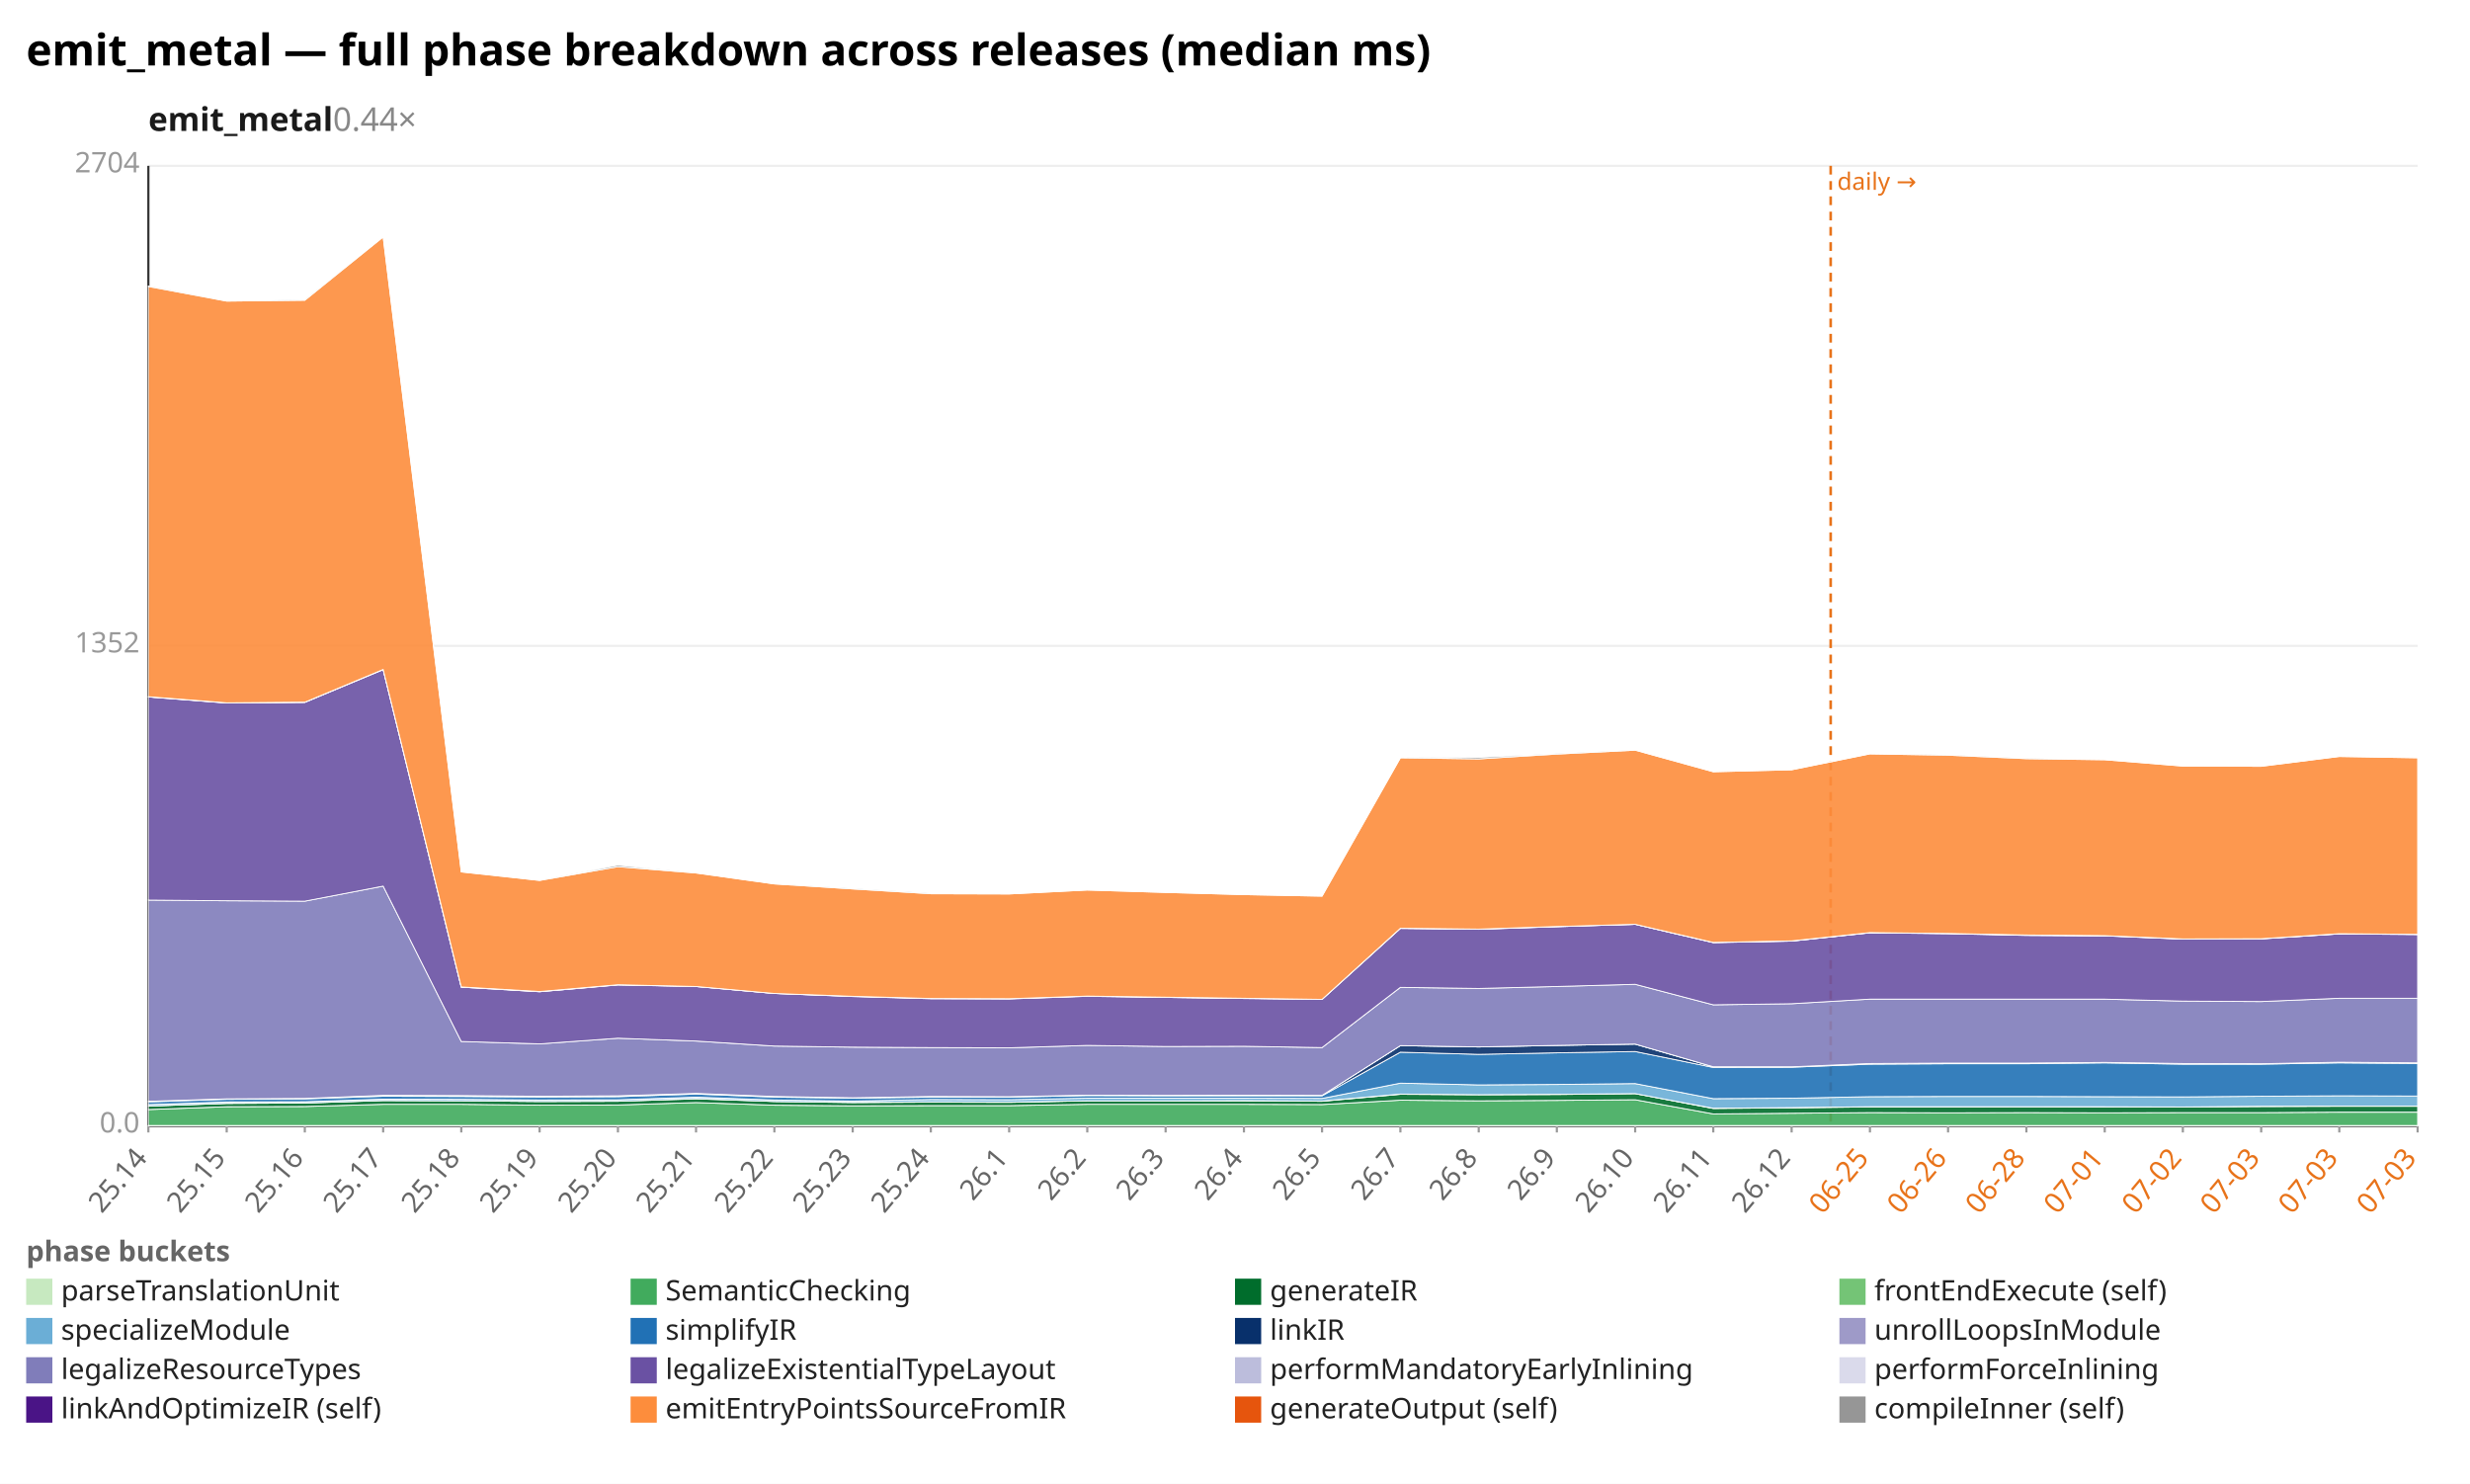
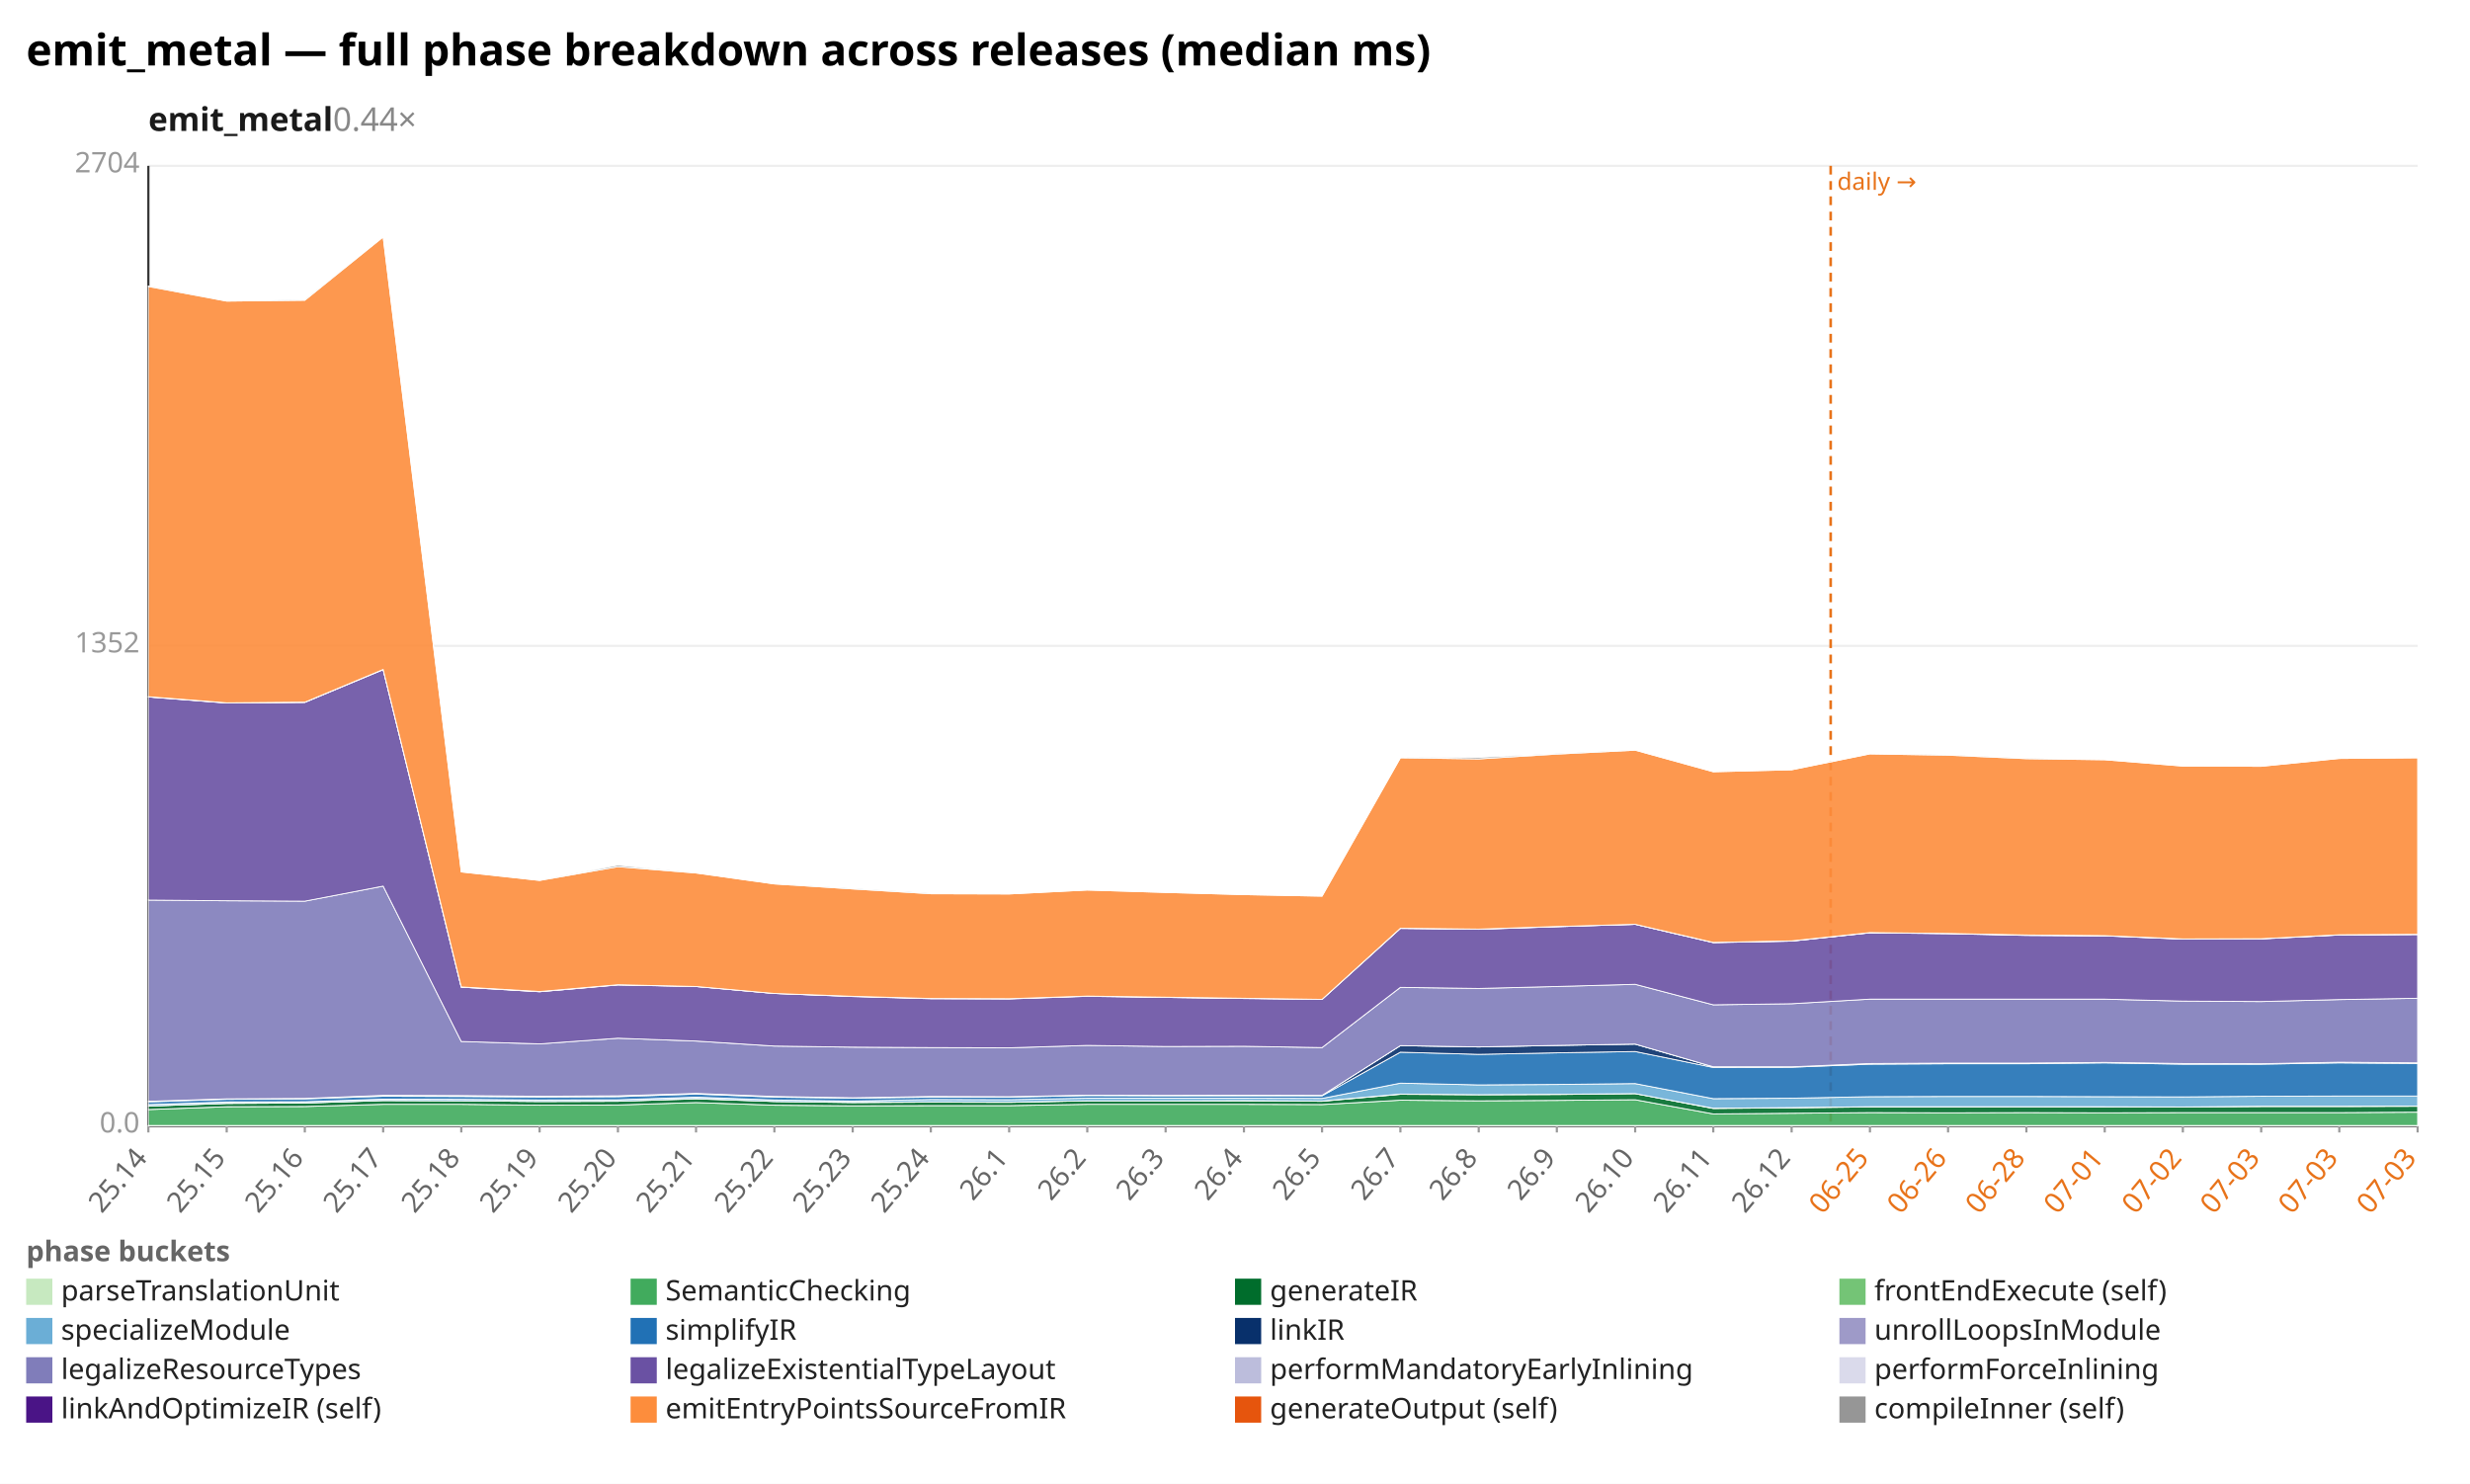
<svg xmlns="http://www.w3.org/2000/svg" width="1132" height="680" viewBox="0 0 1132 680" preserveAspectRatio="xMidYMid meet" font-family="sans-serif" font-size="13">
  <rect width="1132" height="680" fill="white" />
  <text x="12" y="30" font-size="20" font-weight="bold">emit_metal — full phase breakdown across releases (median ms)</text>
  <text x="68" y="60" font-size="15" font-weight="600" fill="#1a1a1a">emit_metal<tspan fill="#888" font-weight="400" text-decoration="none">  0.44×</tspan>
  </text>
  <line x1="68.0" y1="516.0" x2="1108.0" y2="516.0" stroke="#eee" />
  <text x="64.0" y="519.0" text-anchor="end" fill="#999">0.0</text>
  <line x1="68.0" y1="296.0" x2="1108.0" y2="296.0" stroke="#eee" />
  <text x="64.0" y="299.0" text-anchor="end" fill="#999">1352</text>
  <line x1="68.0" y1="76.0" x2="1108.0" y2="76.0" stroke="#eee" />
  <text x="64.0" y="79.0" text-anchor="end" fill="#999">2704</text>
  <line x1="68.0" y1="76.0" x2="68.0" y2="516.0" stroke="#333" />
  <line x1="68.0" y1="516.0" x2="1108.0" y2="516.0" stroke="#333" />
  <line x1="839.0" y1="76.0" x2="839.0" y2="516.0" stroke="#e8731a" stroke-width="1.2" stroke-dasharray="4 3" />
  <text x="842.0" y="87.0" fill="#e8731a" font-size="11">daily →</text>
  <line x1="68.0" y1="516.0" x2="68.0" y2="519.0" stroke="#999" />
  <text x="68.0" y="531.0" text-anchor="end" fill="#666" transform="rotate(-50 68.0 531.0)">25.14</text>
  <line x1="103.9" y1="516.0" x2="103.9" y2="519.0" stroke="#999" />
  <text x="103.9" y="531.0" text-anchor="end" fill="#666" transform="rotate(-50 103.9 531.0)">25.15</text>
  <line x1="139.7" y1="516.0" x2="139.7" y2="519.0" stroke="#999" />
  <text x="139.7" y="531.0" text-anchor="end" fill="#666" transform="rotate(-50 139.7 531.0)">25.16</text>
  <line x1="175.6" y1="516.0" x2="175.6" y2="519.0" stroke="#999" />
  <text x="175.6" y="531.0" text-anchor="end" fill="#666" transform="rotate(-50 175.6 531.0)">25.17</text>
  <line x1="211.4" y1="516.0" x2="211.4" y2="519.0" stroke="#999" />
  <text x="211.4" y="531.0" text-anchor="end" fill="#666" transform="rotate(-50 211.4 531.0)">25.18</text>
  <line x1="247.3" y1="516.0" x2="247.3" y2="519.0" stroke="#999" />
  <text x="247.3" y="531.0" text-anchor="end" fill="#666" transform="rotate(-50 247.3 531.0)">25.19</text>
  <line x1="283.2" y1="516.0" x2="283.2" y2="519.0" stroke="#999" />
  <text x="283.2" y="531.0" text-anchor="end" fill="#666" transform="rotate(-50 283.2 531.0)">25.20</text>
  <line x1="319.0" y1="516.0" x2="319.0" y2="519.0" stroke="#999" />
  <text x="319.0" y="531.0" text-anchor="end" fill="#666" transform="rotate(-50 319.0 531.0)">25.21</text>
  <line x1="354.9" y1="516.0" x2="354.9" y2="519.0" stroke="#999" />
  <text x="354.9" y="531.0" text-anchor="end" fill="#666" transform="rotate(-50 354.9 531.0)">25.22</text>
  <line x1="390.8" y1="516.0" x2="390.8" y2="519.0" stroke="#999" />
  <text x="390.8" y="531.0" text-anchor="end" fill="#666" transform="rotate(-50 390.8 531.0)">25.23</text>
  <line x1="426.6" y1="516.0" x2="426.6" y2="519.0" stroke="#999" />
  <text x="426.6" y="531.0" text-anchor="end" fill="#666" transform="rotate(-50 426.6 531.0)">25.24</text>
  <line x1="462.5" y1="516.0" x2="462.5" y2="519.0" stroke="#999" />
  <text x="462.5" y="531.0" text-anchor="end" fill="#666" transform="rotate(-50 462.5 531.0)">26.1</text>
  <line x1="498.3" y1="516.0" x2="498.3" y2="519.0" stroke="#999" />
  <text x="498.3" y="531.0" text-anchor="end" fill="#666" transform="rotate(-50 498.3 531.0)">26.2</text>
  <line x1="534.2" y1="516.0" x2="534.2" y2="519.0" stroke="#999" />
  <text x="534.2" y="531.0" text-anchor="end" fill="#666" transform="rotate(-50 534.2 531.0)">26.3</text>
  <line x1="570.1" y1="516.0" x2="570.1" y2="519.0" stroke="#999" />
  <text x="570.1" y="531.0" text-anchor="end" fill="#666" transform="rotate(-50 570.1 531.0)">26.4</text>
  <line x1="605.9" y1="516.0" x2="605.9" y2="519.0" stroke="#999" />
  <text x="605.9" y="531.0" text-anchor="end" fill="#666" transform="rotate(-50 605.9 531.0)">26.5</text>
  <line x1="641.8" y1="516.0" x2="641.8" y2="519.0" stroke="#999" />
  <text x="641.8" y="531.0" text-anchor="end" fill="#666" transform="rotate(-50 641.8 531.0)">26.7</text>
  <line x1="677.7" y1="516.0" x2="677.7" y2="519.0" stroke="#999" />
  <text x="677.7" y="531.0" text-anchor="end" fill="#666" transform="rotate(-50 677.7 531.0)">26.8</text>
  <line x1="713.5" y1="516.0" x2="713.5" y2="519.0" stroke="#999" />
  <text x="713.5" y="531.0" text-anchor="end" fill="#666" transform="rotate(-50 713.5 531.0)">26.9</text>
  <line x1="749.4" y1="516.0" x2="749.4" y2="519.0" stroke="#999" />
  <text x="749.4" y="531.0" text-anchor="end" fill="#666" transform="rotate(-50 749.4 531.0)">26.10</text>
  <line x1="785.2" y1="516.0" x2="785.2" y2="519.0" stroke="#999" />
  <text x="785.2" y="531.0" text-anchor="end" fill="#666" transform="rotate(-50 785.2 531.0)">26.11</text>
  <line x1="821.1" y1="516.0" x2="821.1" y2="519.0" stroke="#999" />
  <text x="821.1" y="531.0" text-anchor="end" fill="#666" transform="rotate(-50 821.1 531.0)">26.12</text>
  <line x1="857.0" y1="516.0" x2="857.0" y2="519.0" stroke="#999" />
  <text x="857.0" y="531.0" text-anchor="end" fill="#e8731a" transform="rotate(-50 857.0 531.0)">06-25</text>
  <line x1="892.8" y1="516.0" x2="892.8" y2="519.0" stroke="#999" />
  <text x="892.8" y="531.0" text-anchor="end" fill="#e8731a" transform="rotate(-50 892.8 531.0)">06-26</text>
  <line x1="928.7" y1="516.0" x2="928.7" y2="519.0" stroke="#999" />
  <text x="928.7" y="531.0" text-anchor="end" fill="#e8731a" transform="rotate(-50 928.7 531.0)">06-28</text>
  <line x1="964.6" y1="516.0" x2="964.6" y2="519.0" stroke="#999" />
  <text x="964.6" y="531.0" text-anchor="end" fill="#e8731a" transform="rotate(-50 964.6 531.0)">07-01</text>
  <line x1="1000.4" y1="516.0" x2="1000.4" y2="519.0" stroke="#999" />
  <text x="1000.4" y="531.0" text-anchor="end" fill="#e8731a" transform="rotate(-50 1000.4 531.0)">07-02</text>
  <line x1="1036.3" y1="516.0" x2="1036.3" y2="519.0" stroke="#999" />
  <text x="1036.3" y="531.0" text-anchor="end" fill="#e8731a" transform="rotate(-50 1036.3 531.0)">07-03</text>
  <line x1="1072.1" y1="516.0" x2="1072.1" y2="519.0" stroke="#999" />
  <text x="1072.1" y="531.0" text-anchor="end" fill="#e8731a" transform="rotate(-50 1072.1 531.0)">07-03</text>
  <line x1="1108.0" y1="516.0" x2="1108.0" y2="519.0" stroke="#999" />
  <text x="1108.0" y="531.0" text-anchor="end" fill="#e8731a" transform="rotate(-50 1108.0 531.0)">07-03</text>
  <polygon points="68.0,515.8 103.9,515.8 139.7,515.8 175.6,515.8 211.4,515.8 247.3,515.8 283.2,515.8 319.0,515.8 354.9,515.8 390.8,515.8 426.6,515.8 462.5,515.8 498.3,515.8 534.2,515.8 570.1,515.8 605.9,515.8 641.8,515.8 677.7,515.8 713.5,515.8 749.4,515.8 785.2,515.8 821.1,515.8 857.0,515.8 892.8,515.8 928.7,515.8 964.6,515.8 1000.4,515.8 1036.3,515.8 1072.1,515.8 1108.0,515.8 1108.0,516.0 1072.1,516.0 1036.3,516.0 1000.4,516.0 964.6,516.0 928.7,516.0 892.8,516.0 857.0,516.0 821.1,516.0 785.2,516.0 749.4,516.0 713.5,516.0 677.7,516.0 641.8,516.0 605.9,516.0 570.1,516.0 534.2,516.0 498.3,516.0 462.5,516.0 426.6,516.0 390.8,516.0 354.9,516.0 319.0,516.0 283.2,516.0 247.3,516.0 211.4,516.0 175.6,516.0 139.7,516.0 103.9,516.0 68.0,516.0" fill="#c7e9c0" fill-opacity="0.9" stroke="#fff" stroke-width="0.4" />
-   <polygon points="68.0,508.5 103.9,507.2 139.7,507.1 175.6,506.1 211.4,506.1 247.3,506.5 283.2,506.4 319.0,505.3 354.9,506.5 390.8,506.8 426.6,506.7 462.5,506.7 498.3,506.1 534.2,506.1 570.1,506.1 605.9,506.2 641.8,504.2 677.7,504.5 713.5,504.3 749.4,504.0 785.2,510.5 821.1,510.2 857.0,509.9 892.8,510.0 928.7,509.9 964.6,510.0 1000.4,509.9 1036.3,509.9 1072.1,509.7 1108.0,509.7 1108.0,515.8 1072.1,515.8 1036.3,515.8 1000.4,515.8 964.6,515.8 928.7,515.8 892.8,515.8 857.0,515.8 821.1,515.8 785.2,515.8 749.4,515.8 713.5,515.8 677.7,515.8 641.8,515.8 605.9,515.8 570.1,515.8 534.2,515.8 498.3,515.8 462.5,515.8 426.6,515.8 390.8,515.8 354.9,515.8 319.0,515.8 283.2,515.8 247.3,515.8 211.4,515.8 175.6,515.8 139.7,515.8 103.9,515.8 68.0,515.8" fill="#41ab5d" fill-opacity="0.9" stroke="#fff" stroke-width="0.4" />
-   <polygon points="68.0,506.9 103.9,505.7 139.7,505.5 175.6,504.4 211.4,504.5 247.3,504.8 283.2,504.7 319.0,503.6 354.9,504.8 390.8,505.3 426.6,505.1 462.5,505.2 498.3,504.5 534.2,504.5 570.1,504.5 605.9,504.7 641.8,501.5 677.7,501.7 713.5,501.6 749.4,501.2 785.2,508.0 821.1,507.7 857.0,507.3 892.8,507.3 928.7,507.2 964.6,507.3 1000.4,507.3 1036.3,507.1 1072.1,507.0 1108.0,507.0 1108.0,509.7 1072.1,509.7 1036.3,509.9 1000.4,509.9 964.6,510.0 928.7,509.9 892.8,510.0 857.0,509.9 821.1,510.2 785.2,510.5 749.4,504.0 713.5,504.3 677.7,504.5 641.8,504.2 605.9,506.2 570.1,506.1 534.2,506.1 498.3,506.1 462.5,506.7 426.6,506.7 390.8,506.8 354.9,506.5 319.0,505.3 283.2,506.4 247.3,506.5 211.4,506.1 175.6,506.1 139.7,507.1 103.9,507.2 68.0,508.5" fill="#006d2c" fill-opacity="0.9" stroke="#fff" stroke-width="0.4" />
-   <polygon points="68.0,506.9 103.9,505.6 139.7,505.5 175.6,504.3 211.4,504.5 247.3,504.8 283.2,504.7 319.0,503.4 354.9,504.8 390.8,505.2 426.6,505.0 462.5,505.1 498.3,504.5 534.2,504.5 570.1,504.4 605.9,504.6 641.8,501.4 677.7,501.7 713.5,501.5 749.4,501.2 785.2,507.9 821.1,507.6 857.0,507.2 892.8,507.2 928.7,507.2 964.6,507.2 1000.4,507.3 1036.3,507.0 1072.1,506.9 1108.0,506.9 1108.0,507.0 1072.1,507.0 1036.3,507.1 1000.4,507.3 964.6,507.3 928.7,507.2 892.8,507.3 857.0,507.3 821.1,507.7 785.2,508.0 749.4,501.2 713.5,501.6 677.7,501.7 641.8,501.5 605.9,504.7 570.1,504.5 534.2,504.5 498.3,504.5 462.5,505.2 426.6,505.1 390.8,505.3 354.9,504.8 319.0,503.6 283.2,504.7 247.3,504.8 211.4,504.5 175.6,504.4 139.7,505.5 103.9,505.7 68.0,506.9" fill="#74c476" fill-opacity="0.9" stroke="#fff" stroke-width="0.4" />
-   <polygon points="68.0,506.2 103.9,505.0 139.7,504.9 175.6,503.7 211.4,503.8 247.3,504.1 283.2,504.0 319.0,502.8 354.9,504.1 390.8,504.6 426.6,503.9 462.5,504.0 498.3,503.3 534.2,503.3 570.1,503.3 605.9,503.4 641.8,496.4 677.7,497.2 713.5,497.0 749.4,496.6 785.2,503.5 821.1,503.3 857.0,502.6 892.8,502.5 928.7,502.5 964.6,502.6 1000.4,502.7 1036.3,502.4 1072.1,502.2 1108.0,502.3 1108.0,506.9 1072.1,506.9 1036.3,507.0 1000.4,507.3 964.6,507.2 928.7,507.2 892.8,507.2 857.0,507.2 821.1,507.6 785.2,507.9 749.4,501.2 713.5,501.5 677.7,501.7 641.8,501.4 605.9,504.6 570.1,504.4 534.2,504.5 498.3,504.5 462.5,505.1 426.6,505.0 390.8,505.2 354.9,504.8 319.0,503.4 283.2,504.7 247.3,504.8 211.4,504.5 175.6,504.3 139.7,505.5 103.9,505.6 68.0,506.9" fill="#6baed6" fill-opacity="0.9" stroke="#fff" stroke-width="0.4" />
-   <polygon points="68.0,505.0 103.9,503.8 139.7,503.6 175.6,502.4 211.4,502.5 247.3,502.8 283.2,502.6 319.0,501.4 354.9,502.8 390.8,503.3 426.6,502.8 462.5,502.8 498.3,502.1 534.2,502.2 570.1,502.2 605.9,502.2 641.8,482.2 677.7,483.2 713.5,482.5 749.4,481.9 785.2,489.2 821.1,489.1 857.0,487.7 892.8,487.5 928.7,487.5 964.6,487.1 1000.4,487.7 1036.3,487.7 1072.1,487.1 1108.0,487.4 1108.0,502.3 1072.1,502.2 1036.3,502.4 1000.4,502.7 964.6,502.6 928.7,502.5 892.8,502.5 857.0,502.6 821.1,503.3 785.2,503.5 749.4,496.6 713.5,497.0 677.7,497.2 641.8,496.4 605.9,503.4 570.1,503.3 534.2,503.3 498.3,503.3 462.5,504.0 426.6,503.9 390.8,504.6 354.9,504.1 319.0,502.8 283.2,504.0 247.3,504.1 211.4,503.8 175.6,503.7 139.7,504.9 103.9,505.0 68.0,506.2" fill="#2171b5" fill-opacity="0.9" stroke="#fff" stroke-width="0.4" />
+   <polygon points="68.0,508.5 103.9,507.2 139.7,507.1 175.6,506.1 211.4,506.1 247.3,506.5 283.2,506.4 319.0,505.3 354.9,506.5 390.8,506.8 426.6,506.7 462.5,506.7 498.3,506.1 534.2,506.1 570.1,506.1 605.9,506.2 641.8,504.2 677.7,504.5 713.5,504.3 749.4,504.0 785.2,510.5 821.1,510.2 857.0,509.9 892.8,510.0 928.7,509.9 964.6,510.0 1000.4,509.9 1036.3,509.9 1072.1,509.9 1108.0,509.7 1108.0,515.8 1072.1,515.8 1036.3,515.8 1000.4,515.8 964.6,515.8 928.7,515.8 892.8,515.8 857.0,515.8 821.1,515.8 785.2,515.8 749.4,515.8 713.5,515.8 677.7,515.8 641.8,515.8 605.9,515.8 570.1,515.8 534.2,515.8 498.3,515.8 462.5,515.8 426.6,515.8 390.8,515.8 354.9,515.8 319.0,515.8 283.2,515.8 247.3,515.8 211.4,515.8 175.6,515.8 139.7,515.8 103.9,515.8 68.0,515.8" fill="#41ab5d" fill-opacity="0.9" stroke="#fff" stroke-width="0.4" />
+   <polygon points="68.0,506.9 103.9,505.7 139.7,505.5 175.6,504.4 211.4,504.5 247.3,504.8 283.2,504.7 319.0,503.6 354.9,504.8 390.8,505.3 426.6,505.1 462.5,505.2 498.3,504.5 534.2,504.5 570.1,504.5 605.9,504.7 641.8,501.5 677.7,501.7 713.5,501.6 749.4,501.2 785.2,508.0 821.1,507.7 857.0,507.3 892.8,507.3 928.7,507.2 964.6,507.3 1000.4,507.3 1036.3,507.1 1072.1,507.1 1108.0,507.0 1108.0,509.7 1072.1,509.9 1036.3,509.9 1000.4,509.9 964.6,510.0 928.7,509.9 892.8,510.0 857.0,509.9 821.1,510.2 785.2,510.5 749.4,504.0 713.5,504.3 677.7,504.5 641.8,504.2 605.9,506.2 570.1,506.1 534.2,506.1 498.3,506.1 462.5,506.7 426.6,506.7 390.8,506.8 354.9,506.5 319.0,505.3 283.2,506.4 247.3,506.5 211.4,506.1 175.6,506.1 139.7,507.1 103.9,507.2 68.0,508.5" fill="#006d2c" fill-opacity="0.9" stroke="#fff" stroke-width="0.4" />
+   <polygon points="68.0,506.9 103.9,505.6 139.7,505.5 175.6,504.3 211.4,504.5 247.3,504.8 283.2,504.7 319.0,503.4 354.9,504.8 390.8,505.2 426.6,505.0 462.5,505.1 498.3,504.5 534.2,504.5 570.1,504.4 605.9,504.6 641.8,501.4 677.7,501.7 713.5,501.5 749.4,501.2 785.2,507.9 821.1,507.6 857.0,507.2 892.8,507.2 928.7,507.2 964.6,507.2 1000.4,507.3 1036.3,507.0 1072.1,507.0 1108.0,506.9 1108.0,507.0 1072.1,507.1 1036.3,507.1 1000.4,507.3 964.6,507.3 928.7,507.2 892.8,507.3 857.0,507.3 821.1,507.7 785.2,508.0 749.4,501.2 713.5,501.6 677.7,501.7 641.8,501.5 605.9,504.7 570.1,504.5 534.2,504.5 498.3,504.5 462.5,505.2 426.6,505.1 390.8,505.3 354.9,504.8 319.0,503.6 283.2,504.7 247.3,504.8 211.4,504.5 175.6,504.4 139.7,505.5 103.9,505.7 68.0,506.9" fill="#74c476" fill-opacity="0.9" stroke="#fff" stroke-width="0.4" />
+   <polygon points="68.0,506.2 103.9,505.0 139.7,504.9 175.6,503.7 211.4,503.8 247.3,504.1 283.2,504.0 319.0,502.8 354.9,504.1 390.8,504.6 426.6,503.9 462.5,504.0 498.3,503.3 534.2,503.3 570.1,503.3 605.9,503.4 641.8,496.4 677.7,497.2 713.5,497.0 749.4,496.6 785.2,503.5 821.1,503.3 857.0,502.6 892.8,502.5 928.7,502.5 964.6,502.6 1000.4,502.7 1036.3,502.4 1072.1,502.3 1108.0,502.3 1108.0,506.9 1072.1,507.0 1036.3,507.0 1000.4,507.3 964.6,507.2 928.7,507.2 892.8,507.2 857.0,507.2 821.1,507.6 785.2,507.9 749.4,501.2 713.5,501.5 677.7,501.7 641.8,501.4 605.9,504.6 570.1,504.4 534.2,504.5 498.3,504.5 462.5,505.1 426.6,505.0 390.8,505.2 354.9,504.8 319.0,503.4 283.2,504.7 247.3,504.8 211.4,504.5 175.6,504.3 139.7,505.5 103.9,505.6 68.0,506.9" fill="#6baed6" fill-opacity="0.9" stroke="#fff" stroke-width="0.4" />
+   <polygon points="68.0,505.0 103.9,503.8 139.7,503.6 175.6,502.4 211.4,502.5 247.3,502.8 283.2,502.6 319.0,501.4 354.9,502.8 390.8,503.3 426.6,502.8 462.5,502.8 498.3,502.1 534.2,502.2 570.1,502.2 605.9,502.2 641.8,482.2 677.7,483.2 713.5,482.5 749.4,481.9 785.2,489.2 821.1,489.1 857.0,487.7 892.8,487.5 928.7,487.5 964.6,487.1 1000.4,487.7 1036.3,487.7 1072.1,487.1 1108.0,487.4 1108.0,502.3 1072.1,502.3 1036.3,502.4 1000.4,502.7 964.6,502.6 928.7,502.5 892.8,502.5 857.0,502.6 821.1,503.3 785.2,503.5 749.4,496.6 713.5,497.0 677.7,497.2 641.8,496.4 605.9,503.4 570.1,503.3 534.2,503.3 498.3,503.3 462.5,504.0 426.6,503.9 390.8,504.6 354.9,504.1 319.0,502.8 283.2,504.0 247.3,504.1 211.4,503.8 175.6,503.7 139.7,504.9 103.9,505.0 68.0,506.2" fill="#2171b5" fill-opacity="0.9" stroke="#fff" stroke-width="0.4" />
  <polygon points="68.0,504.7 103.9,503.6 139.7,503.4 175.6,502.0 211.4,502.1 247.3,502.4 283.2,502.2 319.0,501.1 354.9,502.5 390.8,503.1 426.6,502.5 462.5,502.6 498.3,501.9 534.2,502.0 570.1,501.9 605.9,502.0 641.8,479.2 677.7,479.8 713.5,479.1 749.4,478.5 785.2,488.9 821.1,488.9 857.0,487.4 892.8,487.2 928.7,487.2 964.6,486.9 1000.4,487.4 1036.3,487.5 1072.1,486.8 1108.0,487.1 1108.0,487.4 1072.1,487.1 1036.3,487.7 1000.4,487.7 964.6,487.1 928.7,487.5 892.8,487.5 857.0,487.7 821.1,489.1 785.2,489.2 749.4,481.9 713.5,482.5 677.7,483.2 641.8,482.2 605.9,502.2 570.1,502.2 534.2,502.2 498.3,502.1 462.5,502.8 426.6,502.8 390.8,503.3 354.9,502.8 319.0,501.4 283.2,502.6 247.3,502.8 211.4,502.5 175.6,502.4 139.7,503.6 103.9,503.8 68.0,505.0" fill="#08306b" fill-opacity="0.9" stroke="#fff" stroke-width="0.4" />
  <polygon points="68.0,504.7 103.9,503.6 139.7,503.4 175.6,502.0 211.4,502.1 247.3,502.4 283.2,502.2 319.0,501.1 354.9,502.5 390.8,503.1 426.6,502.5 462.5,502.6 498.3,501.9 534.2,502.0 570.1,501.9 605.9,502.0 641.8,479.2 677.7,479.8 713.5,479.1 749.4,478.5 785.2,488.9 821.1,488.9 857.0,487.4 892.8,487.2 928.7,487.2 964.6,486.9 1000.4,487.4 1036.3,487.5 1072.1,486.8 1108.0,487.1 1108.0,487.1 1072.1,486.8 1036.3,487.5 1000.4,487.4 964.6,486.9 928.7,487.2 892.8,487.2 857.0,487.4 821.1,488.9 785.2,488.9 749.4,478.5 713.5,479.1 677.7,479.8 641.8,479.2 605.9,502.0 570.1,501.9 534.2,502.0 498.3,501.9 462.5,502.6 426.6,502.5 390.8,503.1 354.9,502.5 319.0,501.1 283.2,502.2 247.3,502.4 211.4,502.1 175.6,502.0 139.7,503.4 103.9,503.6 68.0,504.7" fill="#9e9ac8" fill-opacity="0.9" stroke="#fff" stroke-width="0.4" />
-   <polygon points="68.0,412.5 103.9,412.8 139.7,413.0 175.6,406.1 211.4,477.3 247.3,478.4 283.2,475.8 319.0,477.1 354.9,479.4 390.8,479.9 426.6,480.1 462.5,480.2 498.3,479.1 534.2,479.6 570.1,479.5 605.9,480.1 641.8,452.5 677.7,453.0 713.5,452.1 749.4,451.1 785.2,460.5 821.1,460.0 857.0,457.9 892.8,457.9 928.7,457.9 964.6,457.9 1000.4,458.8 1036.3,459.0 1072.1,457.5 1108.0,457.5 1108.0,487.1 1072.1,486.8 1036.3,487.5 1000.4,487.4 964.6,486.9 928.7,487.2 892.8,487.2 857.0,487.4 821.1,488.9 785.2,488.9 749.4,478.5 713.5,479.1 677.7,479.8 641.8,479.2 605.9,502.0 570.1,501.9 534.2,502.0 498.3,501.9 462.5,502.6 426.6,502.5 390.8,503.1 354.9,502.5 319.0,501.1 283.2,502.2 247.3,502.4 211.4,502.1 175.6,502.0 139.7,503.4 103.9,503.6 68.0,504.7" fill="#807dba" fill-opacity="0.9" stroke="#fff" stroke-width="0.4" />
-   <polygon points="68.0,319.4 103.9,322.2 139.7,321.9 175.6,306.9 211.4,452.4 247.3,454.5 283.2,451.4 319.0,452.1 354.9,455.3 390.8,456.7 426.6,457.7 462.5,457.8 498.3,456.6 534.2,457.1 570.1,457.6 605.9,458.0 641.8,425.5 677.7,425.9 713.5,424.7 749.4,423.6 785.2,432.0 821.1,431.3 857.0,427.5 892.8,427.9 928.7,428.7 964.6,428.9 1000.4,430.4 1036.3,430.3 1072.1,428.0 1108.0,428.3 1108.0,457.5 1072.1,457.5 1036.3,459.0 1000.4,458.8 964.6,457.9 928.7,457.9 892.8,457.9 857.0,457.9 821.1,460.0 785.2,460.5 749.4,451.1 713.5,452.1 677.7,453.0 641.8,452.5 605.9,480.1 570.1,479.5 534.2,479.6 498.3,479.1 462.5,480.2 426.6,480.1 390.8,479.9 354.9,479.4 319.0,477.1 283.2,475.8 247.3,478.4 211.4,477.3 175.6,406.1 139.7,413.0 103.9,412.8 68.0,412.5" fill="#6a51a3" fill-opacity="0.9" stroke="#fff" stroke-width="0.4" />
-   <polygon points="68.0,319.4 103.9,322.1 139.7,321.8 175.6,306.8 211.4,452.4 247.3,454.5 283.2,451.3 319.0,452.1 354.9,455.3 390.8,456.6 426.6,457.6 462.5,457.7 498.3,456.5 534.2,457.1 570.1,457.5 605.9,458.0 641.8,425.4 677.7,425.8 713.5,424.7 749.4,423.6 785.2,431.9 821.1,431.3 857.0,427.5 892.8,427.8 928.7,428.6 964.6,428.9 1000.4,430.3 1036.3,430.2 1072.1,428.0 1108.0,428.2 1108.0,428.3 1072.1,428.0 1036.3,430.3 1000.4,430.4 964.6,428.9 928.7,428.7 892.8,427.9 857.0,427.5 821.1,431.3 785.2,432.0 749.4,423.6 713.5,424.7 677.7,425.9 641.8,425.5 605.9,458.0 570.1,457.6 534.2,457.1 498.3,456.6 462.5,457.8 426.6,457.7 390.8,456.7 354.9,455.3 319.0,452.1 283.2,451.4 247.3,454.5 211.4,452.4 175.6,306.9 139.7,321.9 103.9,322.2 68.0,319.4" fill="#bcbddc" fill-opacity="0.9" stroke="#fff" stroke-width="0.4" />
-   <polygon points="68.0,319.3 103.9,322.1 139.7,321.8 175.6,306.8 211.4,452.3 247.3,454.4 283.2,451.3 319.0,452.1 354.9,455.3 390.8,456.6 426.6,457.6 462.5,457.7 498.3,456.5 534.2,457.0 570.1,457.5 605.9,458.0 641.8,425.4 677.7,425.8 713.5,424.6 749.4,423.6 785.2,431.9 821.1,431.2 857.0,427.4 892.8,427.8 928.7,428.5 964.6,428.8 1000.4,430.3 1036.3,430.2 1072.1,427.9 1108.0,428.2 1108.0,428.2 1072.1,428.0 1036.3,430.2 1000.4,430.3 964.6,428.9 928.7,428.6 892.8,427.8 857.0,427.5 821.1,431.3 785.2,431.9 749.4,423.6 713.5,424.7 677.7,425.8 641.8,425.4 605.9,458.0 570.1,457.5 534.2,457.1 498.3,456.5 462.5,457.7 426.6,457.6 390.8,456.6 354.9,455.3 319.0,452.1 283.2,451.3 247.3,454.5 211.4,452.4 175.6,306.8 139.7,321.8 103.9,322.1 68.0,319.4" fill="#dadaeb" fill-opacity="0.9" stroke="#fff" stroke-width="0.4" />
-   <polygon points="68.0,131.3 103.9,138.0 139.7,137.6 175.6,108.6 211.4,399.6 247.3,403.5 283.2,397.2 319.0,400.1 354.9,405.1 390.8,407.4 426.6,409.6 462.5,409.7 498.3,407.9 534.2,409.0 570.1,410.0 605.9,410.7 641.8,347.3 677.7,347.8 713.5,345.6 749.4,343.8 785.2,353.7 821.1,352.8 857.0,345.5 892.8,346.1 928.7,347.7 964.6,348.2 1000.4,351.1 1036.3,351.2 1072.1,346.7 1108.0,347.3 1108.0,428.2 1072.1,427.9 1036.3,430.2 1000.4,430.3 964.6,428.8 928.7,428.5 892.8,427.8 857.0,427.4 821.1,431.2 785.2,431.9 749.4,423.6 713.5,424.6 677.7,425.8 641.8,425.4 605.9,458.0 570.1,457.5 534.2,457.0 498.3,456.5 462.5,457.7 426.6,457.6 390.8,456.6 354.9,455.3 319.0,452.1 283.2,451.3 247.3,454.4 211.4,452.3 175.6,306.8 139.7,321.8 103.9,322.1 68.0,319.3" fill="#fd8d3c" fill-opacity="0.9" stroke="#fff" stroke-width="0.4" />
-   <polygon points="68.0,131.1 103.9,138.0 139.7,137.4 175.6,108.6 211.4,399.6 247.3,403.5 283.2,396.5 319.0,400.1 354.9,405.1 390.8,407.2 426.6,409.4 462.5,409.7 498.3,407.9 534.2,409.0 570.1,410.0 605.9,410.7 641.8,347.3 677.7,347.1 713.5,345.4 749.4,343.8 785.2,353.7 821.1,352.8 857.0,345.5 892.8,346.0 928.7,347.6 964.6,348.2 1000.4,351.1 1036.3,351.2 1072.1,346.7 1108.0,347.3 1108.0,347.3 1072.1,346.7 1036.3,351.2 1000.4,351.1 964.6,348.2 928.7,347.7 892.8,346.1 857.0,345.5 821.1,352.8 785.2,353.7 749.4,343.8 713.5,345.6 677.7,347.8 641.8,347.3 605.9,410.7 570.1,410.0 534.2,409.0 498.3,407.9 462.5,409.7 426.6,409.6 390.8,407.4 354.9,405.1 319.0,400.1 283.2,397.2 247.3,403.5 211.4,399.6 175.6,108.6 139.7,137.6 103.9,138.0 68.0,131.3" fill="#969696" fill-opacity="0.9" stroke="#fff" stroke-width="0.4" />
+   <polygon points="68.0,412.5 103.9,412.8 139.7,413.0 175.6,406.1 211.4,477.3 247.3,478.4 283.2,475.8 319.0,477.1 354.9,479.4 390.8,479.9 426.6,480.1 462.5,480.2 498.3,479.1 534.2,479.6 570.1,479.5 605.9,480.1 641.8,452.5 677.7,453.0 713.5,452.1 749.4,451.1 785.2,460.5 821.1,460.0 857.0,457.9 892.8,457.9 928.7,457.9 964.6,457.9 1000.4,458.8 1036.3,459.0 1072.1,458.1 1108.0,457.5 1108.0,487.1 1072.1,486.8 1036.3,487.5 1000.4,487.4 964.6,486.9 928.7,487.2 892.8,487.2 857.0,487.4 821.1,488.9 785.2,488.9 749.4,478.5 713.5,479.1 677.7,479.8 641.8,479.2 605.9,502.0 570.1,501.9 534.2,502.0 498.3,501.9 462.5,502.6 426.6,502.5 390.8,503.1 354.9,502.5 319.0,501.1 283.2,502.2 247.3,502.4 211.4,502.1 175.6,502.0 139.7,503.4 103.9,503.6 68.0,504.7" fill="#807dba" fill-opacity="0.9" stroke="#fff" stroke-width="0.4" />
+   <polygon points="68.0,319.4 103.9,322.2 139.7,321.9 175.6,306.9 211.4,452.4 247.3,454.5 283.2,451.4 319.0,452.1 354.9,455.3 390.8,456.7 426.6,457.7 462.5,457.8 498.3,456.6 534.2,457.1 570.1,457.6 605.9,458.0 641.8,425.5 677.7,425.9 713.5,424.7 749.4,423.6 785.2,432.0 821.1,431.3 857.0,427.5 892.8,427.9 928.7,428.7 964.6,428.9 1000.4,430.4 1036.3,430.3 1072.1,428.5 1108.0,428.3 1108.0,457.5 1072.1,458.1 1036.3,459.0 1000.4,458.8 964.6,457.9 928.7,457.9 892.8,457.9 857.0,457.9 821.1,460.0 785.2,460.5 749.4,451.1 713.5,452.1 677.7,453.0 641.8,452.5 605.9,480.1 570.1,479.5 534.2,479.6 498.3,479.1 462.5,480.2 426.6,480.1 390.8,479.9 354.9,479.4 319.0,477.1 283.2,475.8 247.3,478.4 211.4,477.3 175.6,406.1 139.7,413.0 103.9,412.8 68.0,412.5" fill="#6a51a3" fill-opacity="0.9" stroke="#fff" stroke-width="0.4" />
+   <polygon points="68.0,319.4 103.9,322.1 139.7,321.8 175.6,306.8 211.4,452.4 247.3,454.5 283.2,451.3 319.0,452.1 354.9,455.3 390.8,456.6 426.6,457.6 462.5,457.7 498.3,456.5 534.2,457.1 570.1,457.5 605.9,458.0 641.8,425.4 677.7,425.8 713.5,424.7 749.4,423.6 785.2,431.9 821.1,431.3 857.0,427.5 892.8,427.8 928.7,428.6 964.6,428.9 1000.4,430.3 1036.3,430.2 1072.1,428.5 1108.0,428.2 1108.0,428.3 1072.1,428.5 1036.3,430.3 1000.4,430.4 964.6,428.9 928.7,428.7 892.8,427.9 857.0,427.5 821.1,431.3 785.2,432.0 749.4,423.6 713.5,424.7 677.7,425.9 641.8,425.5 605.9,458.0 570.1,457.6 534.2,457.1 498.3,456.6 462.5,457.8 426.6,457.7 390.8,456.7 354.9,455.3 319.0,452.1 283.2,451.4 247.3,454.5 211.4,452.4 175.6,306.9 139.7,321.9 103.9,322.2 68.0,319.4" fill="#bcbddc" fill-opacity="0.9" stroke="#fff" stroke-width="0.4" />
+   <polygon points="68.0,319.3 103.9,322.1 139.7,321.8 175.6,306.8 211.4,452.3 247.3,454.4 283.2,451.3 319.0,452.1 354.9,455.3 390.8,456.6 426.6,457.6 462.5,457.7 498.3,456.5 534.2,457.0 570.1,457.5 605.9,458.0 641.8,425.4 677.7,425.8 713.5,424.6 749.4,423.6 785.2,431.9 821.1,431.2 857.0,427.4 892.8,427.8 928.7,428.5 964.6,428.8 1000.4,430.3 1036.3,430.2 1072.1,428.4 1108.0,428.2 1108.0,428.2 1072.1,428.5 1036.3,430.2 1000.4,430.3 964.6,428.9 928.7,428.6 892.8,427.8 857.0,427.5 821.1,431.3 785.2,431.9 749.4,423.6 713.5,424.7 677.7,425.8 641.8,425.4 605.9,458.0 570.1,457.5 534.2,457.1 498.3,456.5 462.5,457.7 426.6,457.6 390.8,456.6 354.9,455.3 319.0,452.1 283.2,451.3 247.3,454.5 211.4,452.4 175.6,306.8 139.7,321.8 103.9,322.1 68.0,319.4" fill="#dadaeb" fill-opacity="0.9" stroke="#fff" stroke-width="0.4" />
+   <polygon points="68.0,131.3 103.9,138.0 139.7,137.6 175.6,108.6 211.4,399.6 247.3,403.5 283.2,397.2 319.0,400.1 354.9,405.1 390.8,407.4 426.6,409.6 462.5,409.7 498.3,407.9 534.2,409.0 570.1,410.0 605.9,410.7 641.8,347.3 677.7,347.8 713.5,345.6 749.4,343.8 785.2,353.7 821.1,352.8 857.0,345.5 892.8,346.1 928.7,347.7 964.6,348.2 1000.4,351.1 1036.3,351.2 1072.1,347.6 1108.0,347.3 1108.0,428.2 1072.1,428.4 1036.3,430.2 1000.4,430.3 964.6,428.8 928.7,428.5 892.8,427.8 857.0,427.4 821.1,431.2 785.2,431.9 749.4,423.6 713.5,424.6 677.7,425.8 641.8,425.4 605.9,458.0 570.1,457.5 534.2,457.0 498.3,456.5 462.5,457.7 426.6,457.6 390.8,456.6 354.9,455.3 319.0,452.1 283.2,451.3 247.3,454.4 211.4,452.3 175.6,306.8 139.7,321.8 103.9,322.1 68.0,319.3" fill="#fd8d3c" fill-opacity="0.9" stroke="#fff" stroke-width="0.4" />
+   <polygon points="68.0,131.1 103.9,138.0 139.7,137.4 175.6,108.6 211.4,399.6 247.3,403.5 283.2,396.5 319.0,400.1 354.9,405.1 390.8,407.2 426.6,409.4 462.5,409.7 498.3,407.9 534.2,409.0 570.1,410.0 605.9,410.7 641.8,347.3 677.7,347.1 713.5,345.4 749.4,343.8 785.2,353.7 821.1,352.8 857.0,345.5 892.8,346.0 928.7,347.6 964.6,348.2 1000.4,351.1 1036.3,351.2 1072.1,347.6 1108.0,347.3 1108.0,347.3 1072.1,347.6 1036.3,351.2 1000.4,351.1 964.6,348.2 928.7,347.7 892.8,346.1 857.0,345.5 821.1,352.8 785.2,353.7 749.4,343.8 713.5,345.6 677.7,347.8 641.8,347.3 605.9,410.7 570.1,410.0 534.2,409.0 498.3,407.9 462.5,409.7 426.6,409.6 390.8,407.4 354.9,405.1 319.0,400.1 283.2,397.2 247.3,403.5 211.4,399.6 175.6,108.6 139.7,137.6 103.9,138.0 68.0,131.3" fill="#969696" fill-opacity="0.9" stroke="#fff" stroke-width="0.4" />
  <text x="12" y="578" fill="#666" font-weight="600">phase buckets</text>
  <rect x="12" y="586" width="12" height="12" fill="#c7e9c0" />
  <text x="28" y="596" fill="#222">parseTranslationUnit</text>
  <rect x="289" y="586" width="12" height="12" fill="#41ab5d" />
  <text x="305" y="596" fill="#222">SemanticChecking</text>
  <rect x="566" y="586" width="12" height="12" fill="#006d2c" />
  <text x="582" y="596" fill="#222">generateIR</text>
  <rect x="843" y="586" width="12" height="12" fill="#74c476" />
  <text x="859" y="596" fill="#222">frontEndExecute (self)</text>
  <rect x="12" y="604" width="12" height="12" fill="#6baed6" />
  <text x="28" y="614" fill="#222">specializeModule</text>
  <rect x="289" y="604" width="12" height="12" fill="#2171b5" />
  <text x="305" y="614" fill="#222">simplifyIR</text>
  <rect x="566" y="604" width="12" height="12" fill="#08306b" />
  <text x="582" y="614" fill="#222">linkIR</text>
  <rect x="843" y="604" width="12" height="12" fill="#9e9ac8" />
  <text x="859" y="614" fill="#222">unrollLoopsInModule</text>
  <rect x="12" y="622" width="12" height="12" fill="#807dba" />
  <text x="28" y="632" fill="#222">legalizeResourceTypes</text>
  <rect x="289" y="622" width="12" height="12" fill="#6a51a3" />
  <text x="305" y="632" fill="#222">legalizeExistentialTypeLayout</text>
  <rect x="566" y="622" width="12" height="12" fill="#bcbddc" />
  <text x="582" y="632" fill="#222">performMandatoryEarlyInlining</text>
  <rect x="843" y="622" width="12" height="12" fill="#dadaeb" />
  <text x="859" y="632" fill="#222">performForceInlining</text>
  <rect x="12" y="640" width="12" height="12" fill="#4a1486" />
  <text x="28" y="650" fill="#222">linkAndOptimizeIR (self)</text>
  <rect x="289" y="640" width="12" height="12" fill="#fd8d3c" />
  <text x="305" y="650" fill="#222">emitEntryPointsSourceFromIR</text>
  <rect x="566" y="640" width="12" height="12" fill="#e6550d" />
  <text x="582" y="650" fill="#222">generateOutput (self)</text>
  <rect x="843" y="640" width="12" height="12" fill="#969696" />
  <text x="859" y="650" fill="#222">compileInner (self)</text>
</svg>
